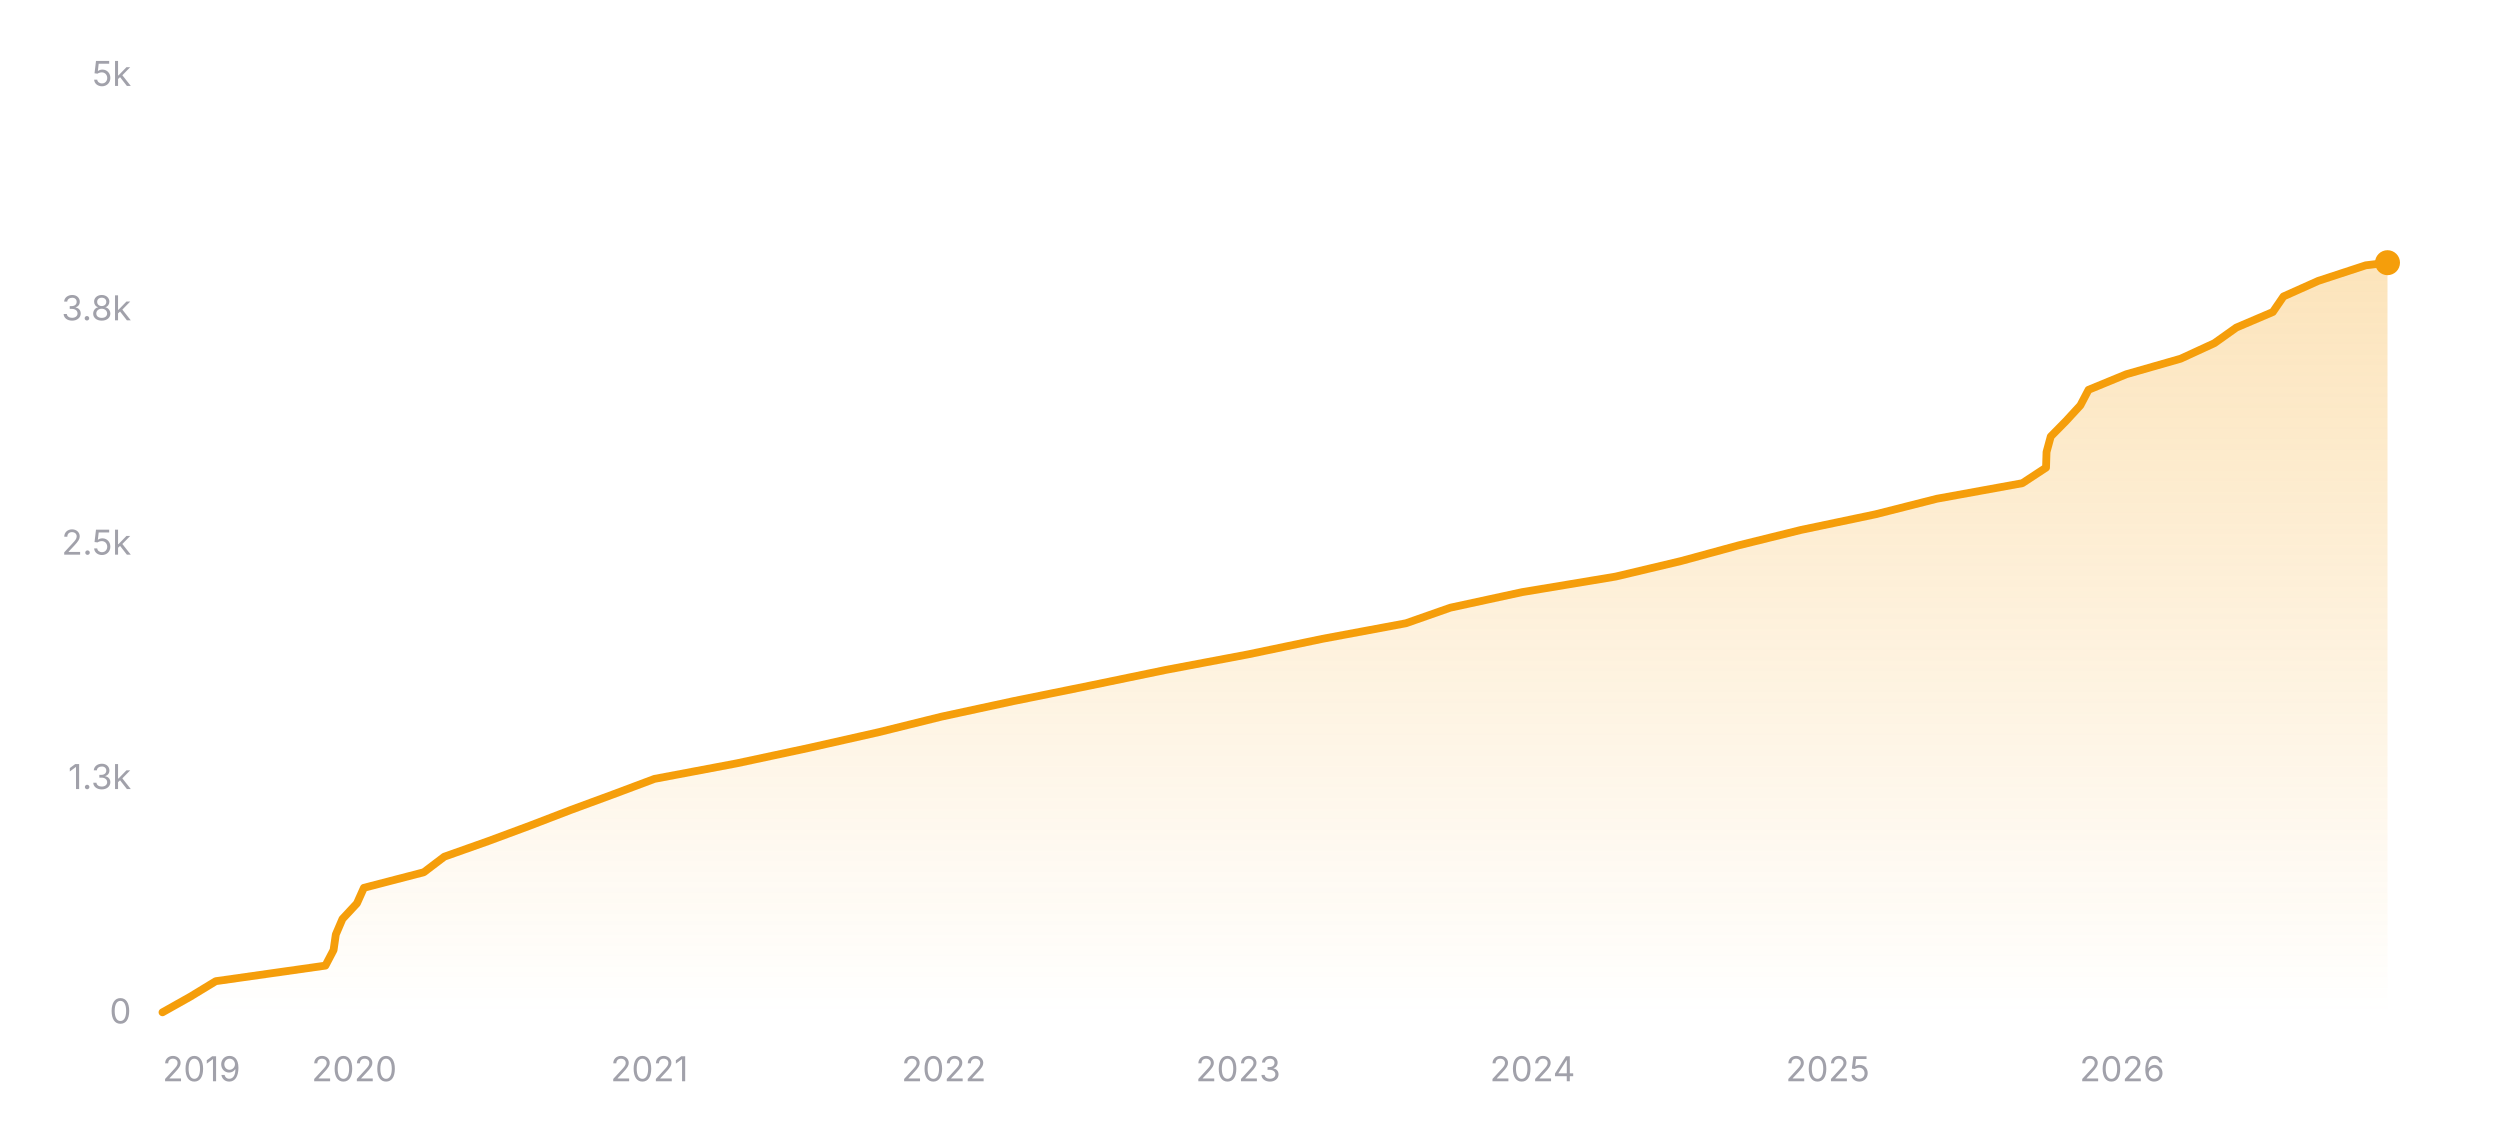
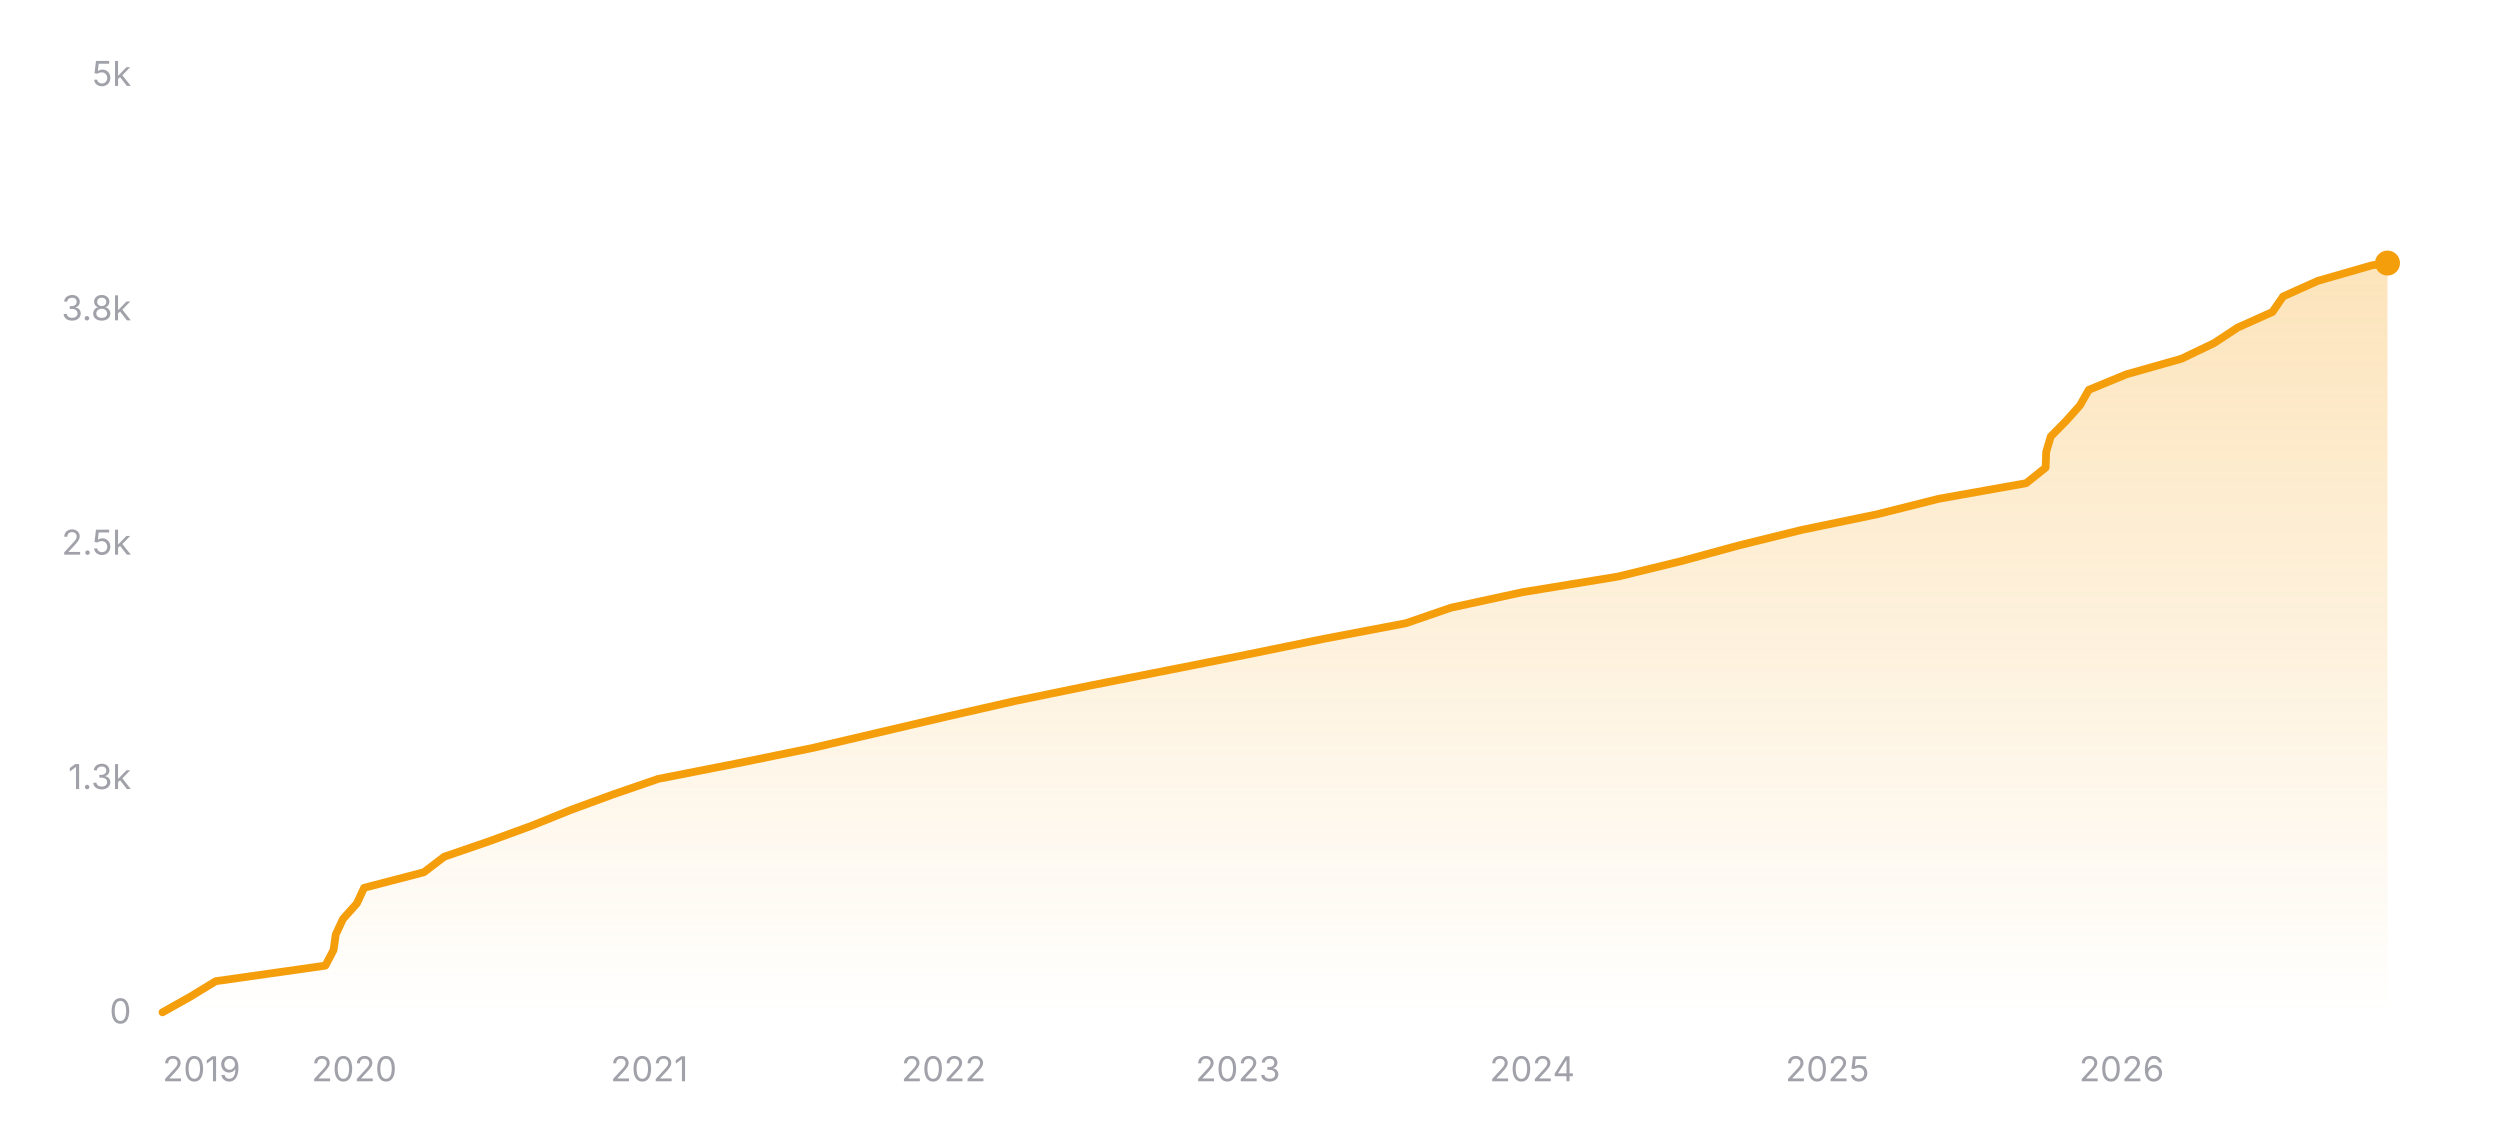
<svg xmlns="http://www.w3.org/2000/svg" width="800" height="360" viewBox="0 0 800 360" role="img" aria-label="Star history of nicejade/markdown-online-editor">
  <defs>
    <linearGradient id="area-dark" x1="0" y1="0" x2="0" y2="1">
      <stop offset="0%" stop-color="#f59e0b" stop-opacity="0.28" />
      <stop offset="100%" stop-color="#f59e0b" stop-opacity="0" />
    </linearGradient>
  </defs>
  <line x1="52" y1="324" x2="764" y2="324" stroke="rgba(255,255,255,0.12)" stroke-width="1" />
  <text x="42" y="327.5" text-anchor="end" font-size="11" fill="#a1a1aa" font-family="ui-sans-serif, system-ui, -apple-system, BlinkMacSystemFont, 'Segoe UI', sans-serif">0</text>
  <line x1="52" y1="249" x2="764" y2="249" stroke="rgba(255,255,255,0.12)" stroke-width="1" stroke-dasharray="3 3" />
  <text x="42" y="252.5" text-anchor="end" font-size="11" fill="#a1a1aa" font-family="ui-sans-serif, system-ui, -apple-system, BlinkMacSystemFont, 'Segoe UI', sans-serif">1.3k</text>
  <line x1="52" y1="174" x2="764" y2="174" stroke="rgba(255,255,255,0.12)" stroke-width="1" stroke-dasharray="3 3" />
  <text x="42" y="177.5" text-anchor="end" font-size="11" fill="#a1a1aa" font-family="ui-sans-serif, system-ui, -apple-system, BlinkMacSystemFont, 'Segoe UI', sans-serif">2.5k</text>
  <line x1="52" y1="99" x2="764" y2="99" stroke="rgba(255,255,255,0.12)" stroke-width="1" stroke-dasharray="3 3" />
  <text x="42" y="102.5" text-anchor="end" font-size="11" fill="#a1a1aa" font-family="ui-sans-serif, system-ui, -apple-system, BlinkMacSystemFont, 'Segoe UI', sans-serif">3.8k</text>
  <line x1="52" y1="24" x2="764" y2="24" stroke="rgba(255,255,255,0.12)" stroke-width="1" stroke-dasharray="3 3" />
  <text x="42" y="27.5" text-anchor="end" font-size="11" fill="#a1a1aa" font-family="ui-sans-serif, system-ui, -apple-system, BlinkMacSystemFont, 'Segoe UI', sans-serif">5k</text>
-   <polygon fill="url(#area-dark)" points="52,324 52,323.94 60.86,318.96 69.04,313.98 104.13,309 106.74,304.02 107.46,299.04 109.59,294.06 114.22,289.08 116.45,284.1 135.62,279.12 142.18,274.14 156.24,269.16 169.66,264.18 182.62,259.2 196.15,254.22 209.43,249.24 235.81,244.26 259.08,239.28 281.18,234.3 301.31,229.32 324.37,224.34 348.92,219.36 373.01,214.38 399.38,209.4 423.21,204.42 449.92,199.44 464.11,194.46 487.09,189.48 517.03,184.5 537.99,179.52 556.26,174.54 576.4,169.56 600.14,164.58 619.78,159.6 647.15,154.62 654.73,149.64 654.89,144.66 656.24,139.68 661.14,134.7 665.72,129.72 668.33,124.74 680.42,119.76 697.82,114.78 708.63,109.8 715.63,104.82 727.31,99.84 730.72,94.86 741.85,89.88 757.04,84.9 764,84.06 764,84.06 764,324" />
-   <polyline fill="none" stroke="#f59e0b" stroke-width="2.5" stroke-linecap="round" stroke-linejoin="round" points="52,323.94 60.86,318.96 69.04,313.98 104.13,309 106.74,304.02 107.46,299.04 109.59,294.06 114.22,289.08 116.45,284.1 135.62,279.12 142.18,274.14 156.24,269.16 169.66,264.18 182.62,259.2 196.15,254.22 209.43,249.24 235.81,244.26 259.08,239.28 281.18,234.3 301.31,229.32 324.37,224.34 348.92,219.36 373.01,214.38 399.38,209.4 423.21,204.42 449.92,199.44 464.11,194.46 487.09,189.48 517.03,184.5 537.99,179.52 556.26,174.54 576.4,169.56 600.14,164.58 619.78,159.6 647.15,154.62 654.73,149.64 654.89,144.66 656.24,139.68 661.14,134.7 665.72,129.72 668.33,124.74 680.42,119.76 697.82,114.78 708.63,109.8 715.63,104.82 727.31,99.84 730.72,94.86 741.85,89.88 757.04,84.9 764,84.06 764,84.06" />
-   <circle cx="764" cy="84.06" r="4" fill="#f59e0b" />
+   <polygon fill="url(#area-dark)" points="52,324 52,323.94 60.86,318.96 69.04,313.98 104.12,309 106.73,304.02 107.44,299.04 109.76,294.06 114.21,289.08 116.51,284.1 135.64,279.12 142.17,274.14 156.68,269.16 170.27,264.18 182.6,259.2 196.16,254.22 210.65,249.24 235.99,244.26 260.33,239.28 281.63,234.3 302.89,229.32 324.71,224.34 348.95,219.36 374.23,214.38 399.34,209.4 423.64,204.42 449.87,199.44 464.33,194.46 487.3,189.48 517.76,184.5 538.15,179.52 556.4,174.54 576.59,169.56 600.62,164.58 620.45,159.6 648.36,154.62 654.6,149.64 654.77,144.66 656.24,139.68 661.15,134.7 665.59,129.72 668.42,124.74 680.52,119.76 698.11,114.78 708.49,109.8 716.06,104.82 727.17,99.84 730.6,94.86 741.7,89.88 759.02,84.9 763.85,84.18 764,84.18 764,324" />
+   <polyline fill="none" stroke="#f59e0b" stroke-width="2.5" stroke-linecap="round" stroke-linejoin="round" points="52,323.94 60.86,318.96 69.04,313.98 104.12,309 106.73,304.02 107.44,299.04 109.76,294.06 114.21,289.08 116.51,284.1 135.64,279.12 142.17,274.14 156.68,269.16 170.27,264.18 182.6,259.2 196.16,254.22 210.65,249.24 235.99,244.26 260.33,239.28 281.63,234.3 302.89,229.32 324.71,224.34 348.95,219.36 374.23,214.38 399.34,209.4 423.64,204.42 449.87,199.44 464.33,194.46 487.3,189.48 517.76,184.5 538.15,179.52 556.4,174.54 576.59,169.56 600.62,164.58 620.45,159.6 648.36,154.62 654.6,149.64 654.77,144.66 656.24,139.68 661.15,134.7 665.59,129.72 668.42,124.74 680.52,119.76 698.11,114.78 708.49,109.8 716.06,104.82 727.17,99.84 730.6,94.86 741.7,89.88 759.02,84.9 763.85,84.18 764,84.18" />
+   <circle cx="764" cy="84.18" r="4" fill="#f59e0b" />
  <text x="52" y="346" text-anchor="start" font-size="11" fill="#a1a1aa" font-family="ui-sans-serif, system-ui, -apple-system, BlinkMacSystemFont, 'Segoe UI', sans-serif">2019</text>
-   <text x="113.36" y="346" text-anchor="middle" font-size="11" fill="#a1a1aa" font-family="ui-sans-serif, system-ui, -apple-system, BlinkMacSystemFont, 'Segoe UI', sans-serif">2020</text>
-   <text x="207.82" y="346" text-anchor="middle" font-size="11" fill="#a1a1aa" font-family="ui-sans-serif, system-ui, -apple-system, BlinkMacSystemFont, 'Segoe UI', sans-serif">2021</text>
-   <text x="302.02" y="346" text-anchor="middle" font-size="11" fill="#a1a1aa" font-family="ui-sans-serif, system-ui, -apple-system, BlinkMacSystemFont, 'Segoe UI', sans-serif">2022</text>
-   <text x="396.21" y="346" text-anchor="middle" font-size="11" fill="#a1a1aa" font-family="ui-sans-serif, system-ui, -apple-system, BlinkMacSystemFont, 'Segoe UI', sans-serif">2023</text>
-   <text x="490.41" y="346" text-anchor="middle" font-size="11" fill="#a1a1aa" font-family="ui-sans-serif, system-ui, -apple-system, BlinkMacSystemFont, 'Segoe UI', sans-serif">2024</text>
-   <text x="584.87" y="346" text-anchor="middle" font-size="11" fill="#a1a1aa" font-family="ui-sans-serif, system-ui, -apple-system, BlinkMacSystemFont, 'Segoe UI', sans-serif">2025</text>
-   <text x="679.07" y="346" text-anchor="middle" font-size="11" fill="#a1a1aa" font-family="ui-sans-serif, system-ui, -apple-system, BlinkMacSystemFont, 'Segoe UI', sans-serif">2026</text>
+   <text x="113.35" y="346" text-anchor="middle" font-size="11" fill="#a1a1aa" font-family="ui-sans-serif, system-ui, -apple-system, BlinkMacSystemFont, 'Segoe UI', sans-serif">2020</text>
+   <text x="207.78" y="346" text-anchor="middle" font-size="11" fill="#a1a1aa" font-family="ui-sans-serif, system-ui, -apple-system, BlinkMacSystemFont, 'Segoe UI', sans-serif">2021</text>
+   <text x="301.96" y="346" text-anchor="middle" font-size="11" fill="#a1a1aa" font-family="ui-sans-serif, system-ui, -apple-system, BlinkMacSystemFont, 'Segoe UI', sans-serif">2022</text>
+   <text x="396.14" y="346" text-anchor="middle" font-size="11" fill="#a1a1aa" font-family="ui-sans-serif, system-ui, -apple-system, BlinkMacSystemFont, 'Segoe UI', sans-serif">2023</text>
+   <text x="490.32" y="346" text-anchor="middle" font-size="11" fill="#a1a1aa" font-family="ui-sans-serif, system-ui, -apple-system, BlinkMacSystemFont, 'Segoe UI', sans-serif">2024</text>
+   <text x="584.76" y="346" text-anchor="middle" font-size="11" fill="#a1a1aa" font-family="ui-sans-serif, system-ui, -apple-system, BlinkMacSystemFont, 'Segoe UI', sans-serif">2025</text>
+   <text x="678.93" y="346" text-anchor="middle" font-size="11" fill="#a1a1aa" font-family="ui-sans-serif, system-ui, -apple-system, BlinkMacSystemFont, 'Segoe UI', sans-serif">2026</text>
</svg>
